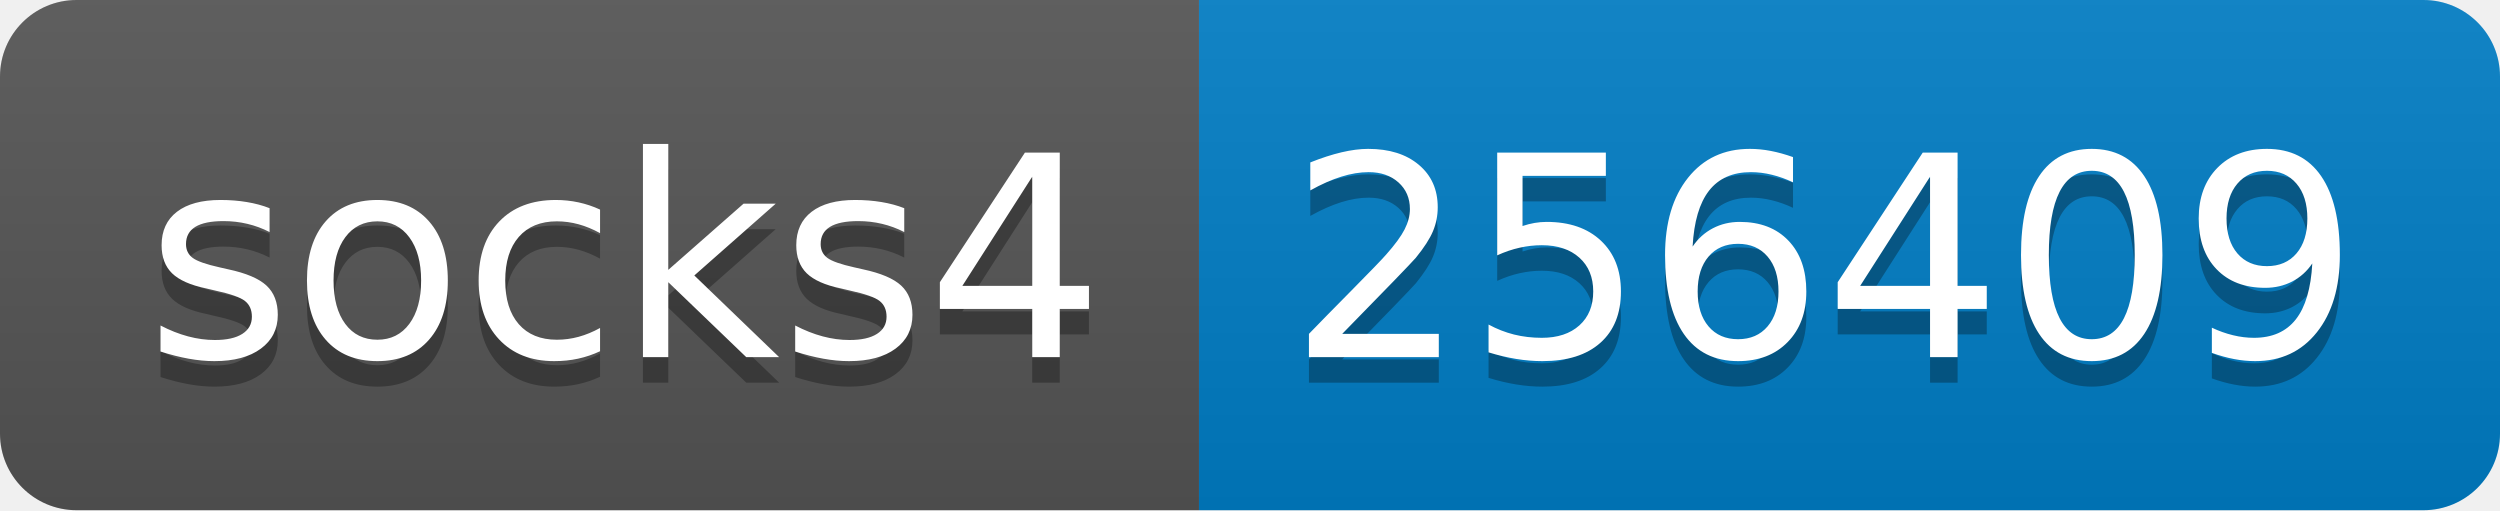
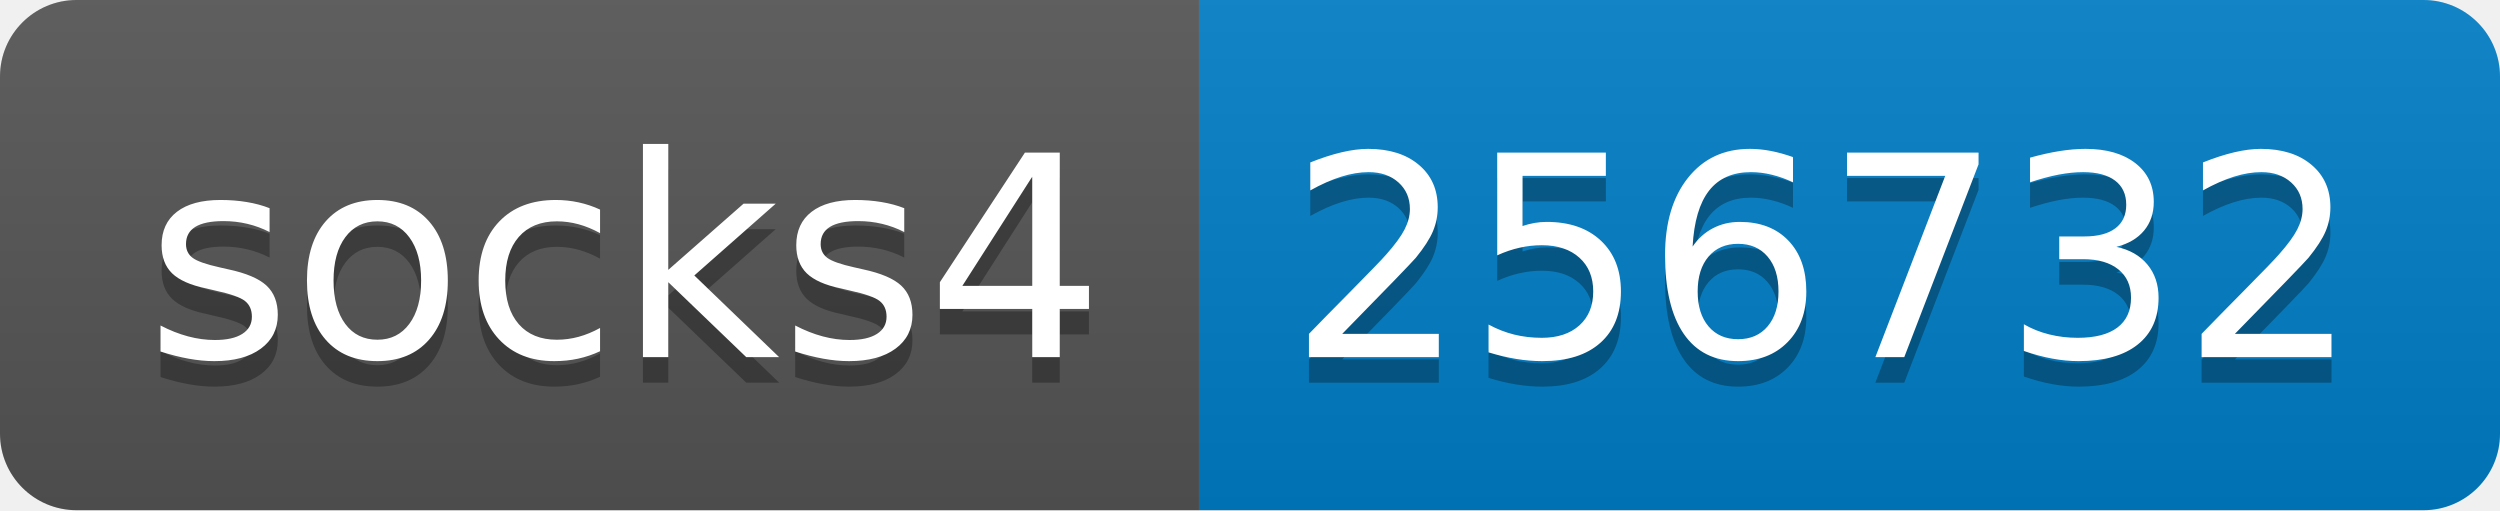
- <svg xmlns="http://www.w3.org/2000/svg" width="98" height="20" role="img" aria-label="socks4: 256409">
+ <svg xmlns="http://www.w3.org/2000/svg" width="98" height="20" role="img" aria-label="socks4: 256732">
  <linearGradient id="s" x2="0" y2="100%">
    <stop offset="0" stop-color="#bbb" stop-opacity=".1" />
    <stop offset="1" stop-opacity=".1" />
  </linearGradient>
  <clipPath id="r">
    <rect width="98" height="20" rx="3" fill="#fff" />
  </clipPath>
  <g clip-path="url(#r)">
    <rect width="47" height="20" fill="#555" />
    <rect x="47" width="51" height="20" fill="#007ec6" />
    <rect width="98" height="20" fill="url(#s)" />
  </g>
  <g fill="#fff" text-anchor="middle" font-family="Verdana,Geneva,DejaVu Sans,sans-serif" text-rendering="geometricPrecision" font-size="110">
    <text aria-hidden="true" x="245" y="150" fill="#010101" fill-opacity=".3" transform="scale(.1)" textLength="370">socks4</text>
    <text x="245" y="140" transform="scale(.1)" fill="#fff" textLength="370">socks4</text>
-     <text aria-hidden="true" x="715" y="150" fill="#010101" fill-opacity=".3" transform="scale(.1)" textLength="410">256409</text>
-     <text x="715" y="140" transform="scale(.1)" fill="#fff" textLength="410">256409</text>
+     <text aria-hidden="true" x="715" y="150" fill="#010101" fill-opacity=".3" transform="scale(.1)" textLength="410">256732</text>
+     <text x="715" y="140" transform="scale(.1)" fill="#fff" textLength="410">256732</text>
  </g>
</svg>
